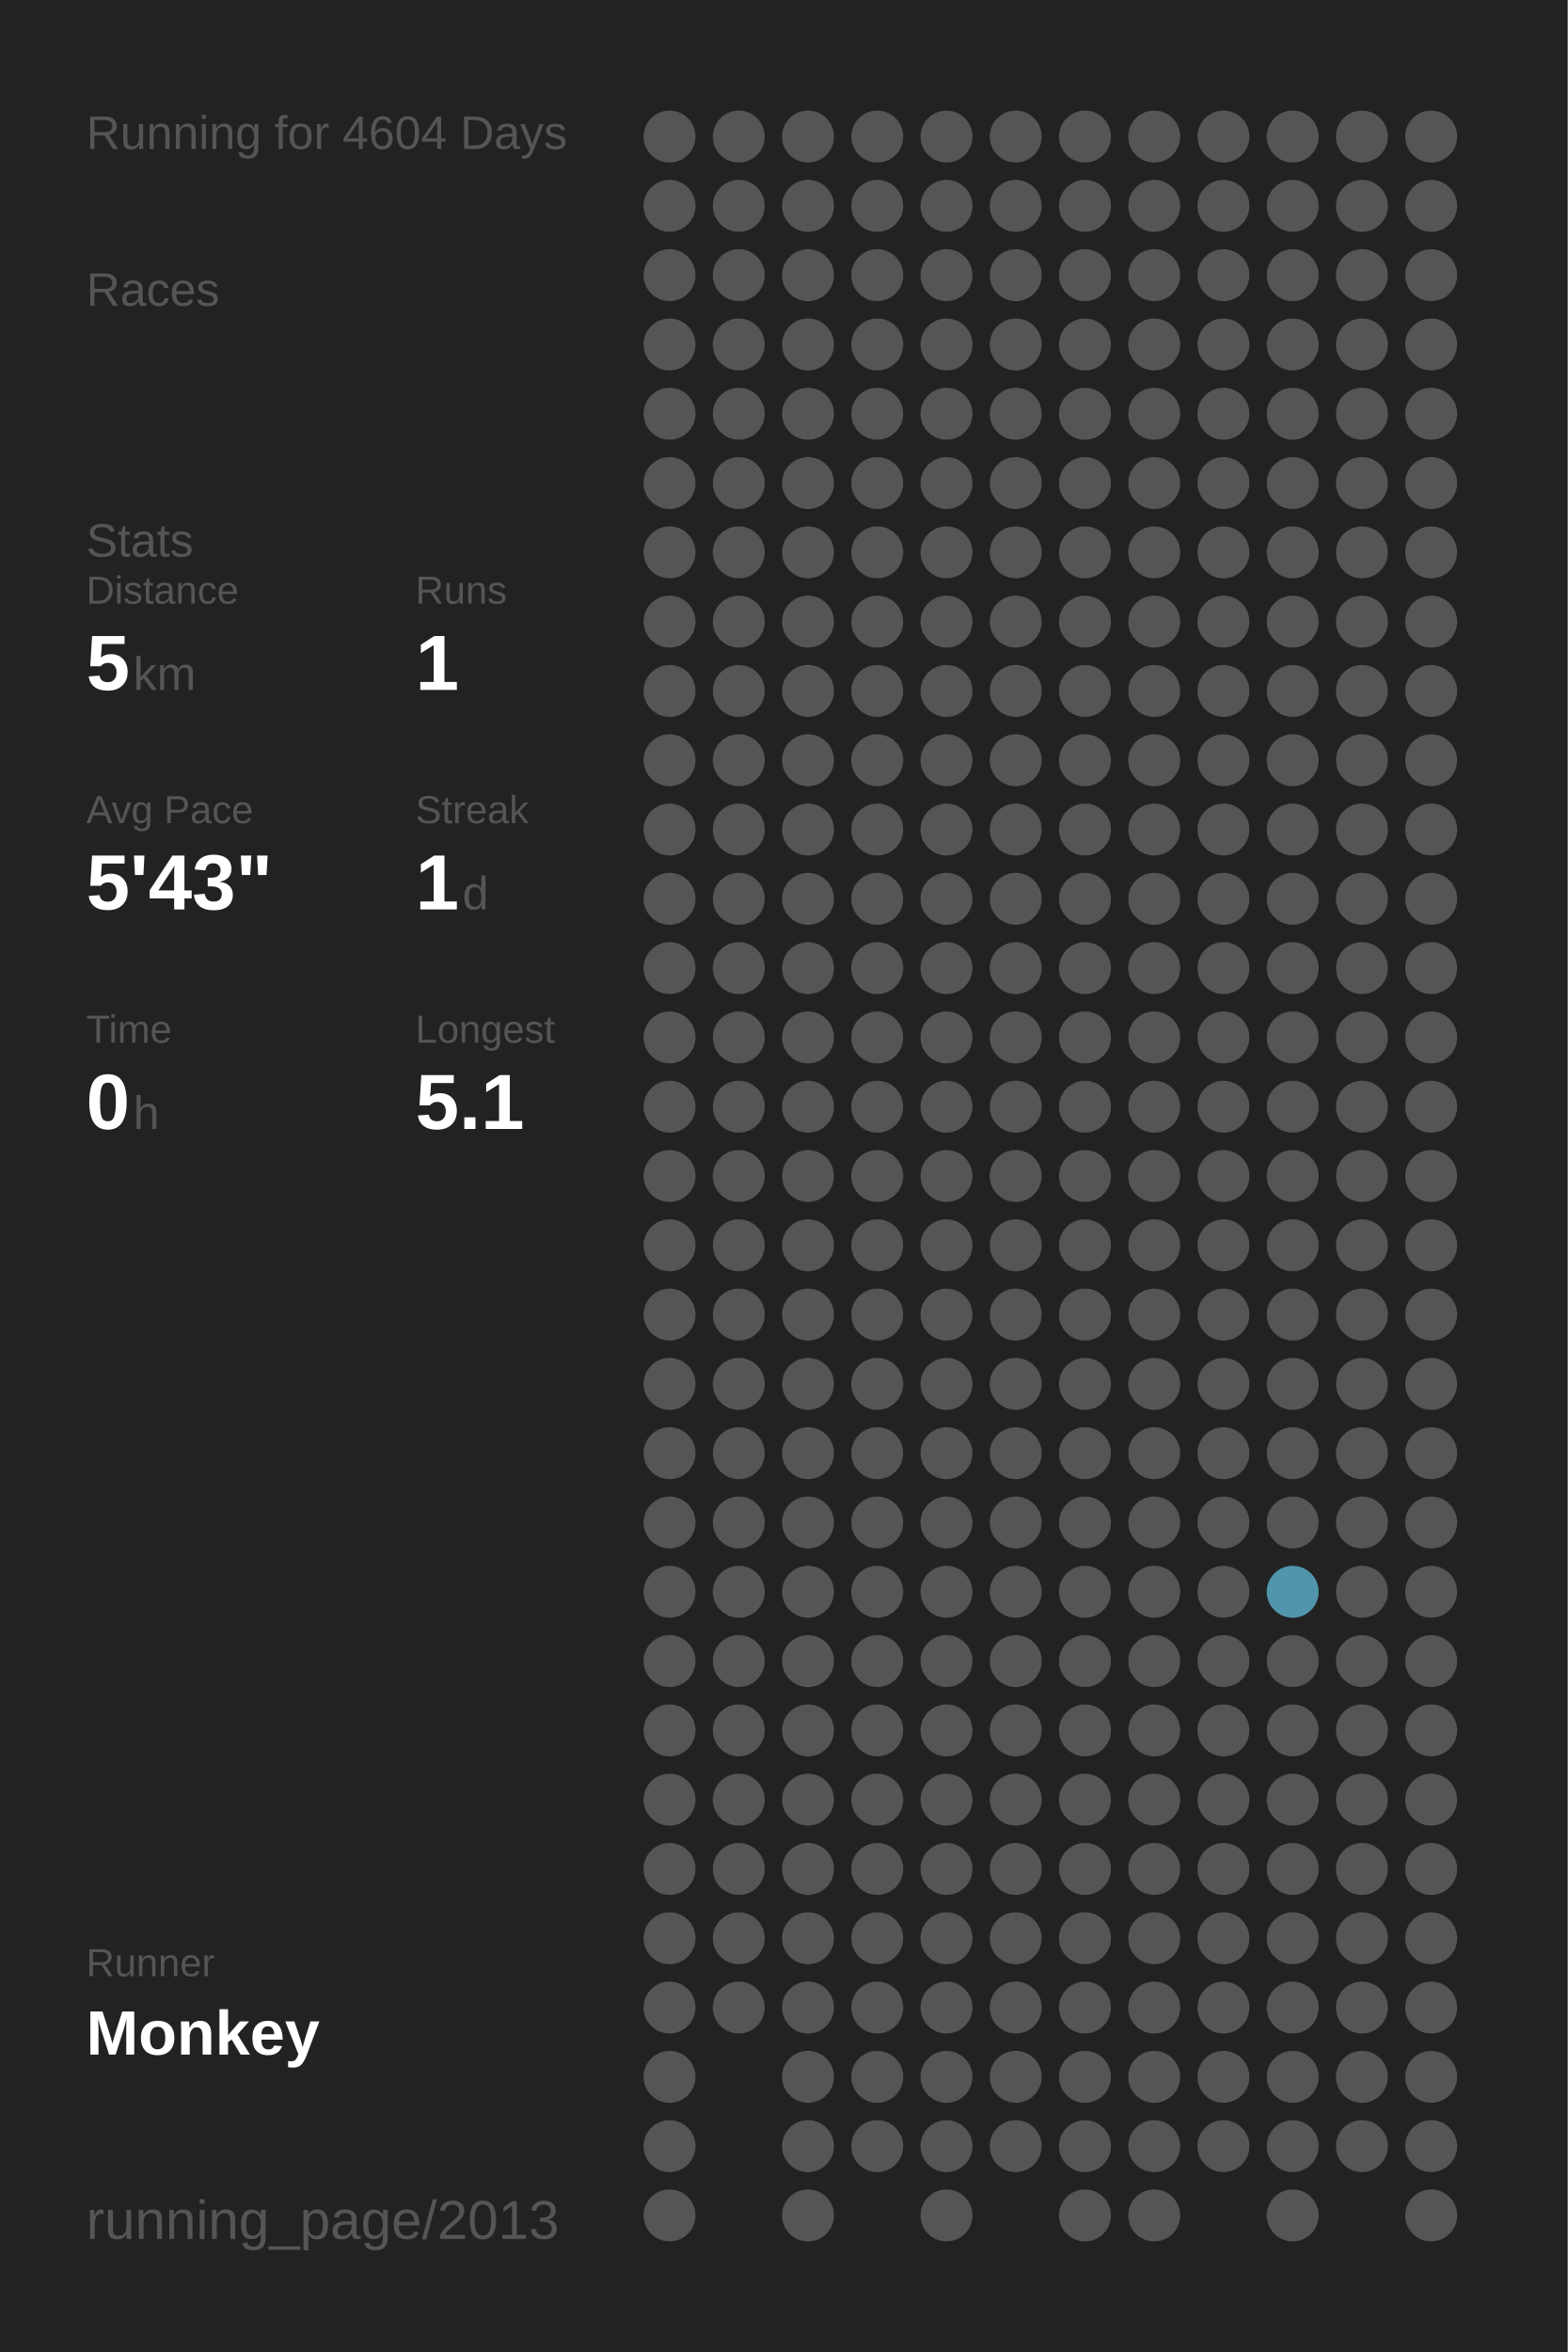
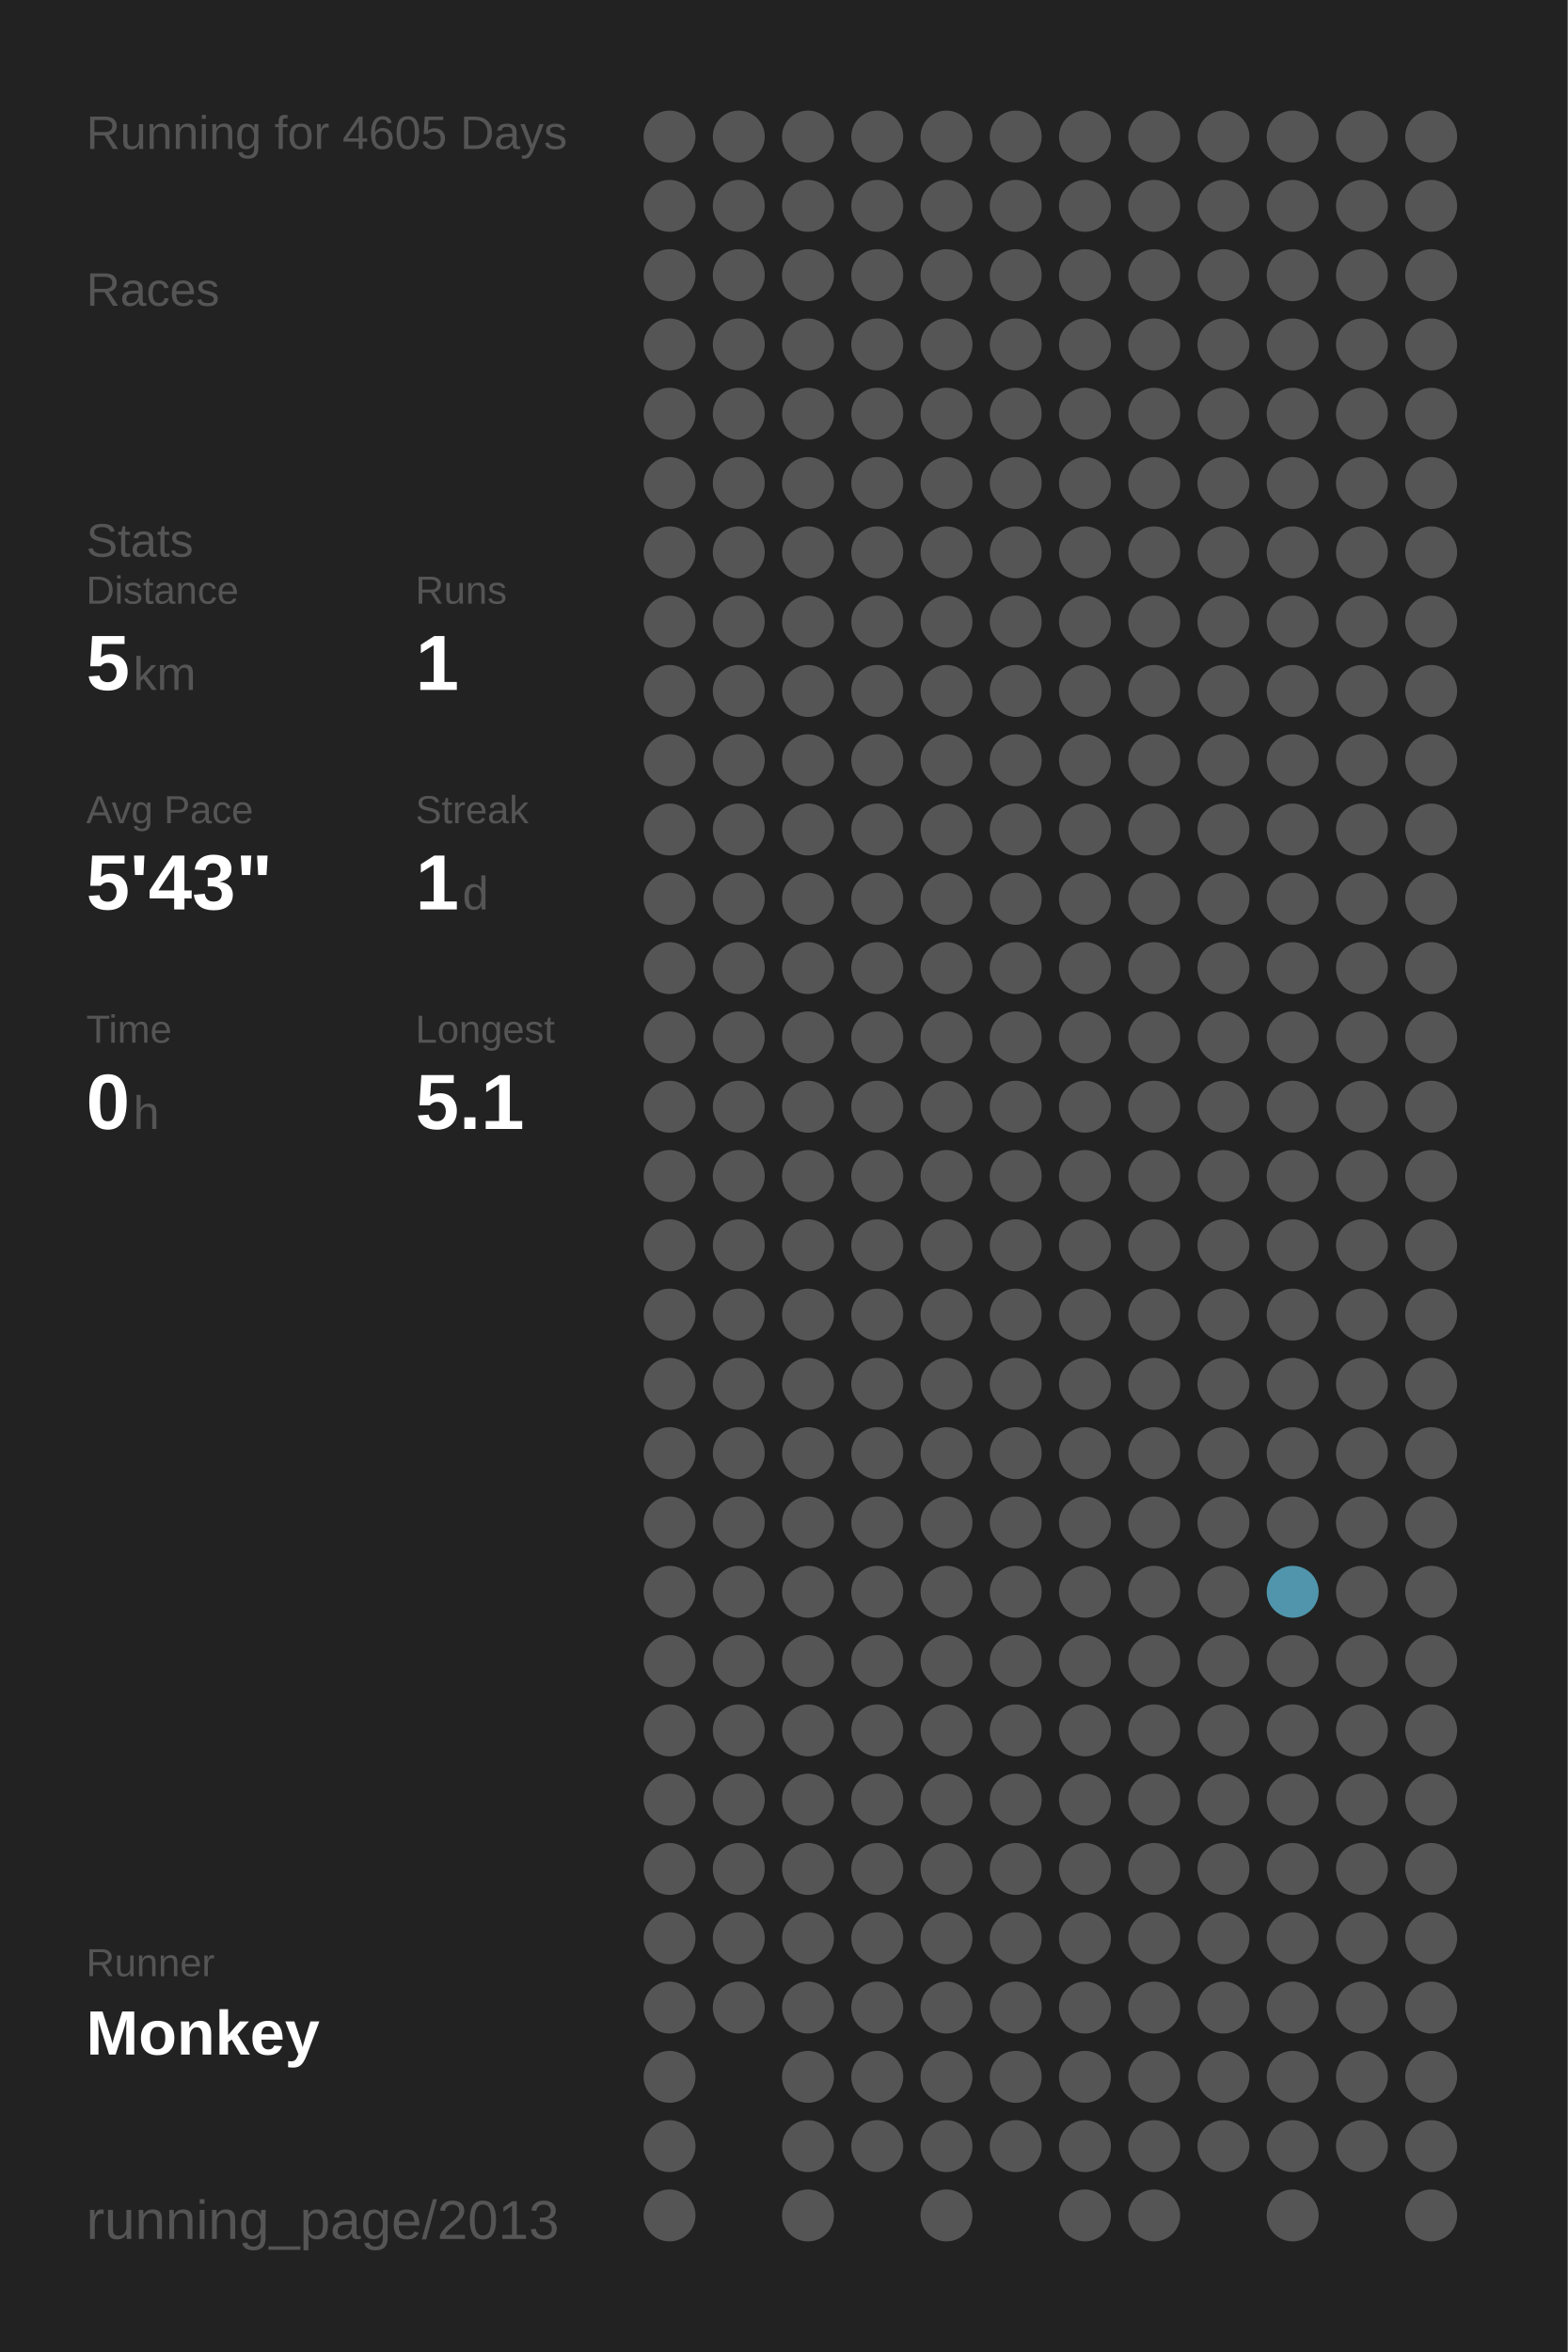
<svg xmlns="http://www.w3.org/2000/svg" baseProfile="full" height="300mm" version="1.1" viewBox="0,0,200,300" width="200mm">
  <defs />
  <rect fill="#222222" height="300" width="200" x="0" y="0" />
-   <text fill="#555555" style="font-size:6px; font-family:Arial;" x="11" y="19">Running for 4604 Days</text>
+   <text fill="#555555" style="font-size:6px; font-family:Arial;" x="11" y="19">Running for 4605 Days</text>
  <text fill="#555555" style="font-size:6px; font-family:Arial;" x="11" y="39">Races</text>
  <text fill="#555555" style="font-size:6px; font-family:Arial;" x="11" y="71">Stats</text>
  <text fill="#555555" style="font-size:5px; font-family:Arial;" x="11" y="77">Distance</text>
  <text fill="#FFFFFF" style="font-size:10px; font-family:Arial; font-weight:bold;" x="11" y="88">5</text>
  <text fill="#555555" style="font-size:6px; font-family:Arial;" x="17" y="88">km</text>
  <text fill="#555555" style="font-size:5px; font-family:Arial;" x="53" y="77">Runs</text>
  <text fill="#FFFFFF" style="font-size:10px; font-family:Arial; font-weight:bold;" x="53" y="88">1</text>
  <text fill="#555555" style="font-size:5px; font-family:Arial;" x="11" y="105">Avg Pace</text>
  <text fill="#FFFFFF" style="font-size:10px; font-family:Arial; font-weight:bold;" x="11" y="116">5'43"</text>
  <text fill="#555555" style="font-size:5px; font-family:Arial;" x="53" y="105">Streak</text>
  <text fill="#FFFFFF" style="font-size:10px; font-family:Arial; font-weight:bold;" x="53" y="116">1</text>
  <text fill="#555555" style="font-size:6px; font-family:Arial;" x="59" y="116">d</text>
  <text fill="#555555" style="font-size:5px; font-family:Arial;" x="11" y="133">Time</text>
  <text fill="#FFFFFF" style="font-size:10px; font-family:Arial; font-weight:bold;" x="11" y="144">0</text>
  <text fill="#555555" style="font-size:6px; font-family:Arial;" x="17" y="144">h</text>
  <text fill="#555555" style="font-size:5px; font-family:Arial;" x="53" y="133">Longest</text>
  <text fill="#FFFFFF" style="font-size:10px; font-family:Arial; font-weight:bold;" x="53" y="144">5.1</text>
  <text fill="#555555" style="font-size:5px; font-family:Arial;" x="11" y="252.065">Runner</text>
  <text fill="#FFFFFF" style="font-size:8px; font-family:Arial; font-weight:bold;" x="11" y="262.065">Monkey</text>
  <text fill="#555555" style="font-size:7px; font-family:Arial;" x="11" y="285.581">running_page/2013</text>
  <circle cx="85.417" cy="17.419" fill="#555555" r="3.312" />
  <circle cx="85.417" cy="26.258" fill="#555555" r="3.312" />
  <circle cx="85.417" cy="35.097" fill="#555555" r="3.312" />
  <circle cx="85.417" cy="43.935" fill="#555555" r="3.312" />
  <circle cx="85.417" cy="52.774" fill="#555555" r="3.312" />
  <circle cx="85.417" cy="61.613" fill="#555555" r="3.312" />
  <circle cx="85.417" cy="70.452" fill="#555555" r="3.312" />
  <circle cx="85.417" cy="79.29" fill="#555555" r="3.312" />
  <circle cx="85.417" cy="88.129" fill="#555555" r="3.312" />
  <circle cx="85.417" cy="96.968" fill="#555555" r="3.312" />
  <circle cx="85.417" cy="105.806" fill="#555555" r="3.312" />
  <circle cx="85.417" cy="114.645" fill="#555555" r="3.312" />
  <circle cx="85.417" cy="123.484" fill="#555555" r="3.312" />
  <circle cx="85.417" cy="132.323" fill="#555555" r="3.312" />
  <circle cx="85.417" cy="141.161" fill="#555555" r="3.312" />
  <circle cx="85.417" cy="150" fill="#555555" r="3.312" />
  <circle cx="85.417" cy="158.839" fill="#555555" r="3.312" />
  <circle cx="85.417" cy="167.677" fill="#555555" r="3.312" />
  <circle cx="85.417" cy="176.516" fill="#555555" r="3.312" />
  <circle cx="85.417" cy="185.355" fill="#555555" r="3.312" />
  <circle cx="85.417" cy="194.194" fill="#555555" r="3.312" />
  <circle cx="85.417" cy="203.032" fill="#555555" r="3.312" />
  <circle cx="85.417" cy="211.871" fill="#555555" r="3.312" />
  <circle cx="85.417" cy="220.71" fill="#555555" r="3.312" />
  <circle cx="85.417" cy="229.548" fill="#555555" r="3.312" />
  <circle cx="85.417" cy="238.387" fill="#555555" r="3.312" />
  <circle cx="85.417" cy="247.226" fill="#555555" r="3.312" />
  <circle cx="85.417" cy="256.065" fill="#555555" r="3.312" />
  <circle cx="85.417" cy="264.903" fill="#555555" r="3.312" />
  <circle cx="85.417" cy="273.742" fill="#555555" r="3.312" />
  <circle cx="85.417" cy="282.581" fill="#555555" r="3.312" />
  <circle cx="94.25" cy="17.419" fill="#555555" r="3.312" />
  <circle cx="94.25" cy="26.258" fill="#555555" r="3.312" />
  <circle cx="94.25" cy="35.097" fill="#555555" r="3.312" />
  <circle cx="94.25" cy="43.935" fill="#555555" r="3.312" />
  <circle cx="94.25" cy="52.774" fill="#555555" r="3.312" />
  <circle cx="94.25" cy="61.613" fill="#555555" r="3.312" />
  <circle cx="94.25" cy="70.452" fill="#555555" r="3.312" />
  <circle cx="94.25" cy="79.29" fill="#555555" r="3.312" />
  <circle cx="94.25" cy="88.129" fill="#555555" r="3.312" />
  <circle cx="94.25" cy="96.968" fill="#555555" r="3.312" />
  <circle cx="94.25" cy="105.806" fill="#555555" r="3.312" />
  <circle cx="94.25" cy="114.645" fill="#555555" r="3.312" />
  <circle cx="94.25" cy="123.484" fill="#555555" r="3.312" />
  <circle cx="94.25" cy="132.323" fill="#555555" r="3.312" />
  <circle cx="94.25" cy="141.161" fill="#555555" r="3.312" />
  <circle cx="94.25" cy="150" fill="#555555" r="3.312" />
  <circle cx="94.25" cy="158.839" fill="#555555" r="3.312" />
  <circle cx="94.25" cy="167.677" fill="#555555" r="3.312" />
  <circle cx="94.25" cy="176.516" fill="#555555" r="3.312" />
  <circle cx="94.25" cy="185.355" fill="#555555" r="3.312" />
  <circle cx="94.25" cy="194.194" fill="#555555" r="3.312" />
  <circle cx="94.25" cy="203.032" fill="#555555" r="3.312" />
  <circle cx="94.25" cy="211.871" fill="#555555" r="3.312" />
  <circle cx="94.25" cy="220.71" fill="#555555" r="3.312" />
  <circle cx="94.25" cy="229.548" fill="#555555" r="3.312" />
  <circle cx="94.25" cy="238.387" fill="#555555" r="3.312" />
  <circle cx="94.25" cy="247.226" fill="#555555" r="3.312" />
  <circle cx="94.25" cy="256.065" fill="#555555" r="3.312" />
  <circle cx="103.083" cy="17.419" fill="#555555" r="3.312" />
  <circle cx="103.083" cy="26.258" fill="#555555" r="3.312" />
  <circle cx="103.083" cy="35.097" fill="#555555" r="3.312" />
  <circle cx="103.083" cy="43.935" fill="#555555" r="3.312" />
  <circle cx="103.083" cy="52.774" fill="#555555" r="3.312" />
  <circle cx="103.083" cy="61.613" fill="#555555" r="3.312" />
  <circle cx="103.083" cy="70.452" fill="#555555" r="3.312" />
  <circle cx="103.083" cy="79.29" fill="#555555" r="3.312" />
  <circle cx="103.083" cy="88.129" fill="#555555" r="3.312" />
  <circle cx="103.083" cy="96.968" fill="#555555" r="3.312" />
  <circle cx="103.083" cy="105.806" fill="#555555" r="3.312" />
  <circle cx="103.083" cy="114.645" fill="#555555" r="3.312" />
  <circle cx="103.083" cy="123.484" fill="#555555" r="3.312" />
  <circle cx="103.083" cy="132.323" fill="#555555" r="3.312" />
  <circle cx="103.083" cy="141.161" fill="#555555" r="3.312" />
  <circle cx="103.083" cy="150" fill="#555555" r="3.312" />
  <circle cx="103.083" cy="158.839" fill="#555555" r="3.312" />
  <circle cx="103.083" cy="167.677" fill="#555555" r="3.312" />
  <circle cx="103.083" cy="176.516" fill="#555555" r="3.312" />
  <circle cx="103.083" cy="185.355" fill="#555555" r="3.312" />
  <circle cx="103.083" cy="194.194" fill="#555555" r="3.312" />
  <circle cx="103.083" cy="203.032" fill="#555555" r="3.312" />
  <circle cx="103.083" cy="211.871" fill="#555555" r="3.312" />
  <circle cx="103.083" cy="220.71" fill="#555555" r="3.312" />
  <circle cx="103.083" cy="229.548" fill="#555555" r="3.312" />
  <circle cx="103.083" cy="238.387" fill="#555555" r="3.312" />
  <circle cx="103.083" cy="247.226" fill="#555555" r="3.312" />
  <circle cx="103.083" cy="256.065" fill="#555555" r="3.312" />
  <circle cx="103.083" cy="264.903" fill="#555555" r="3.312" />
  <circle cx="103.083" cy="273.742" fill="#555555" r="3.312" />
  <circle cx="103.083" cy="282.581" fill="#555555" r="3.312" />
  <circle cx="111.917" cy="17.419" fill="#555555" r="3.312" />
  <circle cx="111.917" cy="26.258" fill="#555555" r="3.312" />
  <circle cx="111.917" cy="35.097" fill="#555555" r="3.312" />
  <circle cx="111.917" cy="43.935" fill="#555555" r="3.312" />
  <circle cx="111.917" cy="52.774" fill="#555555" r="3.312" />
  <circle cx="111.917" cy="61.613" fill="#555555" r="3.312" />
  <circle cx="111.917" cy="70.452" fill="#555555" r="3.312" />
  <circle cx="111.917" cy="79.29" fill="#555555" r="3.312" />
  <circle cx="111.917" cy="88.129" fill="#555555" r="3.312" />
  <circle cx="111.917" cy="96.968" fill="#555555" r="3.312" />
  <circle cx="111.917" cy="105.806" fill="#555555" r="3.312" />
  <circle cx="111.917" cy="114.645" fill="#555555" r="3.312" />
  <circle cx="111.917" cy="123.484" fill="#555555" r="3.312" />
  <circle cx="111.917" cy="132.323" fill="#555555" r="3.312" />
  <circle cx="111.917" cy="141.161" fill="#555555" r="3.312" />
  <circle cx="111.917" cy="150" fill="#555555" r="3.312" />
  <circle cx="111.917" cy="158.839" fill="#555555" r="3.312" />
  <circle cx="111.917" cy="167.677" fill="#555555" r="3.312" />
  <circle cx="111.917" cy="176.516" fill="#555555" r="3.312" />
  <circle cx="111.917" cy="185.355" fill="#555555" r="3.312" />
  <circle cx="111.917" cy="194.194" fill="#555555" r="3.312" />
  <circle cx="111.917" cy="203.032" fill="#555555" r="3.312" />
  <circle cx="111.917" cy="211.871" fill="#555555" r="3.312" />
  <circle cx="111.917" cy="220.71" fill="#555555" r="3.312" />
  <circle cx="111.917" cy="229.548" fill="#555555" r="3.312" />
  <circle cx="111.917" cy="238.387" fill="#555555" r="3.312" />
  <circle cx="111.917" cy="247.226" fill="#555555" r="3.312" />
  <circle cx="111.917" cy="256.065" fill="#555555" r="3.312" />
  <circle cx="111.917" cy="264.903" fill="#555555" r="3.312" />
  <circle cx="111.917" cy="273.742" fill="#555555" r="3.312" />
  <circle cx="120.75" cy="17.419" fill="#555555" r="3.312" />
  <circle cx="120.75" cy="26.258" fill="#555555" r="3.312" />
  <circle cx="120.75" cy="35.097" fill="#555555" r="3.312" />
  <circle cx="120.75" cy="43.935" fill="#555555" r="3.312" />
  <circle cx="120.75" cy="52.774" fill="#555555" r="3.312" />
  <circle cx="120.75" cy="61.613" fill="#555555" r="3.312" />
  <circle cx="120.75" cy="70.452" fill="#555555" r="3.312" />
  <circle cx="120.75" cy="79.29" fill="#555555" r="3.312" />
  <circle cx="120.75" cy="88.129" fill="#555555" r="3.312" />
  <circle cx="120.75" cy="96.968" fill="#555555" r="3.312" />
  <circle cx="120.75" cy="105.806" fill="#555555" r="3.312" />
  <circle cx="120.75" cy="114.645" fill="#555555" r="3.312" />
  <circle cx="120.75" cy="123.484" fill="#555555" r="3.312" />
  <circle cx="120.75" cy="132.323" fill="#555555" r="3.312" />
  <circle cx="120.75" cy="141.161" fill="#555555" r="3.312" />
  <circle cx="120.75" cy="150" fill="#555555" r="3.312" />
  <circle cx="120.75" cy="158.839" fill="#555555" r="3.312" />
  <circle cx="120.75" cy="167.677" fill="#555555" r="3.312" />
  <circle cx="120.75" cy="176.516" fill="#555555" r="3.312" />
  <circle cx="120.75" cy="185.355" fill="#555555" r="3.312" />
  <circle cx="120.75" cy="194.194" fill="#555555" r="3.312" />
  <circle cx="120.75" cy="203.032" fill="#555555" r="3.312" />
  <circle cx="120.75" cy="211.871" fill="#555555" r="3.312" />
  <circle cx="120.75" cy="220.71" fill="#555555" r="3.312" />
  <circle cx="120.75" cy="229.548" fill="#555555" r="3.312" />
  <circle cx="120.75" cy="238.387" fill="#555555" r="3.312" />
  <circle cx="120.75" cy="247.226" fill="#555555" r="3.312" />
  <circle cx="120.75" cy="256.065" fill="#555555" r="3.312" />
  <circle cx="120.75" cy="264.903" fill="#555555" r="3.312" />
  <circle cx="120.75" cy="273.742" fill="#555555" r="3.312" />
  <circle cx="120.75" cy="282.581" fill="#555555" r="3.312" />
  <circle cx="129.583" cy="17.419" fill="#555555" r="3.312" />
  <circle cx="129.583" cy="26.258" fill="#555555" r="3.312" />
  <circle cx="129.583" cy="35.097" fill="#555555" r="3.312" />
  <circle cx="129.583" cy="43.935" fill="#555555" r="3.312" />
  <circle cx="129.583" cy="52.774" fill="#555555" r="3.312" />
  <circle cx="129.583" cy="61.613" fill="#555555" r="3.312" />
  <circle cx="129.583" cy="70.452" fill="#555555" r="3.312" />
  <circle cx="129.583" cy="79.29" fill="#555555" r="3.312" />
  <circle cx="129.583" cy="88.129" fill="#555555" r="3.312" />
  <circle cx="129.583" cy="96.968" fill="#555555" r="3.312" />
  <circle cx="129.583" cy="105.806" fill="#555555" r="3.312" />
  <circle cx="129.583" cy="114.645" fill="#555555" r="3.312" />
  <circle cx="129.583" cy="123.484" fill="#555555" r="3.312" />
  <circle cx="129.583" cy="132.323" fill="#555555" r="3.312" />
  <circle cx="129.583" cy="141.161" fill="#555555" r="3.312" />
  <circle cx="129.583" cy="150" fill="#555555" r="3.312" />
  <circle cx="129.583" cy="158.839" fill="#555555" r="3.312" />
  <circle cx="129.583" cy="167.677" fill="#555555" r="3.312" />
  <circle cx="129.583" cy="176.516" fill="#555555" r="3.312" />
  <circle cx="129.583" cy="185.355" fill="#555555" r="3.312" />
  <circle cx="129.583" cy="194.194" fill="#555555" r="3.312" />
  <circle cx="129.583" cy="203.032" fill="#555555" r="3.312" />
  <circle cx="129.583" cy="211.871" fill="#555555" r="3.312" />
  <circle cx="129.583" cy="220.71" fill="#555555" r="3.312" />
  <circle cx="129.583" cy="229.548" fill="#555555" r="3.312" />
  <circle cx="129.583" cy="238.387" fill="#555555" r="3.312" />
  <circle cx="129.583" cy="247.226" fill="#555555" r="3.312" />
  <circle cx="129.583" cy="256.065" fill="#555555" r="3.312" />
  <circle cx="129.583" cy="264.903" fill="#555555" r="3.312" />
  <circle cx="129.583" cy="273.742" fill="#555555" r="3.312" />
  <circle cx="138.417" cy="17.419" fill="#555555" r="3.312" />
  <circle cx="138.417" cy="26.258" fill="#555555" r="3.312" />
  <circle cx="138.417" cy="35.097" fill="#555555" r="3.312" />
  <circle cx="138.417" cy="43.935" fill="#555555" r="3.312" />
  <circle cx="138.417" cy="52.774" fill="#555555" r="3.312" />
  <circle cx="138.417" cy="61.613" fill="#555555" r="3.312" />
  <circle cx="138.417" cy="70.452" fill="#555555" r="3.312" />
  <circle cx="138.417" cy="79.29" fill="#555555" r="3.312" />
  <circle cx="138.417" cy="88.129" fill="#555555" r="3.312" />
  <circle cx="138.417" cy="96.968" fill="#555555" r="3.312" />
  <circle cx="138.417" cy="105.806" fill="#555555" r="3.312" />
  <circle cx="138.417" cy="114.645" fill="#555555" r="3.312" />
  <circle cx="138.417" cy="123.484" fill="#555555" r="3.312" />
  <circle cx="138.417" cy="132.323" fill="#555555" r="3.312" />
  <circle cx="138.417" cy="141.161" fill="#555555" r="3.312" />
  <circle cx="138.417" cy="150" fill="#555555" r="3.312" />
  <circle cx="138.417" cy="158.839" fill="#555555" r="3.312" />
  <circle cx="138.417" cy="167.677" fill="#555555" r="3.312" />
  <circle cx="138.417" cy="176.516" fill="#555555" r="3.312" />
  <circle cx="138.417" cy="185.355" fill="#555555" r="3.312" />
  <circle cx="138.417" cy="194.194" fill="#555555" r="3.312" />
  <circle cx="138.417" cy="203.032" fill="#555555" r="3.312" />
  <circle cx="138.417" cy="211.871" fill="#555555" r="3.312" />
  <circle cx="138.417" cy="220.71" fill="#555555" r="3.312" />
  <circle cx="138.417" cy="229.548" fill="#555555" r="3.312" />
  <circle cx="138.417" cy="238.387" fill="#555555" r="3.312" />
  <circle cx="138.417" cy="247.226" fill="#555555" r="3.312" />
  <circle cx="138.417" cy="256.065" fill="#555555" r="3.312" />
  <circle cx="138.417" cy="264.903" fill="#555555" r="3.312" />
  <circle cx="138.417" cy="273.742" fill="#555555" r="3.312" />
  <circle cx="138.417" cy="282.581" fill="#555555" r="3.312" />
  <circle cx="147.25" cy="17.419" fill="#555555" r="3.312" />
  <circle cx="147.25" cy="26.258" fill="#555555" r="3.312" />
  <circle cx="147.25" cy="35.097" fill="#555555" r="3.312" />
  <circle cx="147.25" cy="43.935" fill="#555555" r="3.312" />
  <circle cx="147.25" cy="52.774" fill="#555555" r="3.312" />
  <circle cx="147.25" cy="61.613" fill="#555555" r="3.312" />
  <circle cx="147.25" cy="70.452" fill="#555555" r="3.312" />
  <circle cx="147.25" cy="79.29" fill="#555555" r="3.312" />
  <circle cx="147.25" cy="88.129" fill="#555555" r="3.312" />
  <circle cx="147.25" cy="96.968" fill="#555555" r="3.312" />
  <circle cx="147.25" cy="105.806" fill="#555555" r="3.312" />
  <circle cx="147.25" cy="114.645" fill="#555555" r="3.312" />
  <circle cx="147.25" cy="123.484" fill="#555555" r="3.312" />
  <circle cx="147.25" cy="132.323" fill="#555555" r="3.312" />
  <circle cx="147.25" cy="141.161" fill="#555555" r="3.312" />
  <circle cx="147.25" cy="150" fill="#555555" r="3.312" />
  <circle cx="147.25" cy="158.839" fill="#555555" r="3.312" />
  <circle cx="147.25" cy="167.677" fill="#555555" r="3.312" />
  <circle cx="147.25" cy="176.516" fill="#555555" r="3.312" />
  <circle cx="147.25" cy="185.355" fill="#555555" r="3.312" />
  <circle cx="147.25" cy="194.194" fill="#555555" r="3.312" />
  <circle cx="147.25" cy="203.032" fill="#555555" r="3.312" />
  <circle cx="147.25" cy="211.871" fill="#555555" r="3.312" />
  <circle cx="147.25" cy="220.71" fill="#555555" r="3.312" />
  <circle cx="147.25" cy="229.548" fill="#555555" r="3.312" />
  <circle cx="147.25" cy="238.387" fill="#555555" r="3.312" />
  <circle cx="147.25" cy="247.226" fill="#555555" r="3.312" />
  <circle cx="147.25" cy="256.065" fill="#555555" r="3.312" />
  <circle cx="147.25" cy="264.903" fill="#555555" r="3.312" />
  <circle cx="147.25" cy="273.742" fill="#555555" r="3.312" />
  <circle cx="147.25" cy="282.581" fill="#555555" r="3.312" />
  <circle cx="156.083" cy="17.419" fill="#555555" r="3.312" />
  <circle cx="156.083" cy="26.258" fill="#555555" r="3.312" />
  <circle cx="156.083" cy="35.097" fill="#555555" r="3.312" />
  <circle cx="156.083" cy="43.935" fill="#555555" r="3.312" />
  <circle cx="156.083" cy="52.774" fill="#555555" r="3.312" />
  <circle cx="156.083" cy="61.613" fill="#555555" r="3.312" />
  <circle cx="156.083" cy="70.452" fill="#555555" r="3.312" />
  <circle cx="156.083" cy="79.29" fill="#555555" r="3.312" />
  <circle cx="156.083" cy="88.129" fill="#555555" r="3.312" />
  <circle cx="156.083" cy="96.968" fill="#555555" r="3.312" />
  <circle cx="156.083" cy="105.806" fill="#555555" r="3.312" />
  <circle cx="156.083" cy="114.645" fill="#555555" r="3.312" />
  <circle cx="156.083" cy="123.484" fill="#555555" r="3.312" />
  <circle cx="156.083" cy="132.323" fill="#555555" r="3.312" />
  <circle cx="156.083" cy="141.161" fill="#555555" r="3.312" />
  <circle cx="156.083" cy="150" fill="#555555" r="3.312" />
  <circle cx="156.083" cy="158.839" fill="#555555" r="3.312" />
  <circle cx="156.083" cy="167.677" fill="#555555" r="3.312" />
  <circle cx="156.083" cy="176.516" fill="#555555" r="3.312" />
  <circle cx="156.083" cy="185.355" fill="#555555" r="3.312" />
  <circle cx="156.083" cy="194.194" fill="#555555" r="3.312" />
  <circle cx="156.083" cy="203.032" fill="#555555" r="3.312" />
  <circle cx="156.083" cy="211.871" fill="#555555" r="3.312" />
  <circle cx="156.083" cy="220.71" fill="#555555" r="3.312" />
  <circle cx="156.083" cy="229.548" fill="#555555" r="3.312" />
  <circle cx="156.083" cy="238.387" fill="#555555" r="3.312" />
  <circle cx="156.083" cy="247.226" fill="#555555" r="3.312" />
  <circle cx="156.083" cy="256.065" fill="#555555" r="3.312" />
  <circle cx="156.083" cy="264.903" fill="#555555" r="3.312" />
  <circle cx="156.083" cy="273.742" fill="#555555" r="3.312" />
  <circle cx="164.917" cy="17.419" fill="#555555" r="3.312" />
  <circle cx="164.917" cy="26.258" fill="#555555" r="3.312" />
  <circle cx="164.917" cy="35.097" fill="#555555" r="3.312" />
  <circle cx="164.917" cy="43.935" fill="#555555" r="3.312" />
  <circle cx="164.917" cy="52.774" fill="#555555" r="3.312" />
  <circle cx="164.917" cy="61.613" fill="#555555" r="3.312" />
  <circle cx="164.917" cy="70.452" fill="#555555" r="3.312" />
  <circle cx="164.917" cy="79.29" fill="#555555" r="3.312" />
  <circle cx="164.917" cy="88.129" fill="#555555" r="3.312" />
  <circle cx="164.917" cy="96.968" fill="#555555" r="3.312" />
  <circle cx="164.917" cy="105.806" fill="#555555" r="3.312" />
  <circle cx="164.917" cy="114.645" fill="#555555" r="3.312" />
  <circle cx="164.917" cy="123.484" fill="#555555" r="3.312" />
  <circle cx="164.917" cy="132.323" fill="#555555" r="3.312" />
  <circle cx="164.917" cy="141.161" fill="#555555" r="3.312" />
  <circle cx="164.917" cy="150" fill="#555555" r="3.312" />
  <circle cx="164.917" cy="158.839" fill="#555555" r="3.312" />
  <circle cx="164.917" cy="167.677" fill="#555555" r="3.312" />
  <circle cx="164.917" cy="176.516" fill="#555555" r="3.312" />
  <circle cx="164.917" cy="185.355" fill="#555555" r="3.312" />
  <circle cx="164.917" cy="194.194" fill="#555555" r="3.312" />
  <circle cx="164.917" cy="203.032" fill="#5095ac" r="3.312" />
  <circle cx="164.917" cy="211.871" fill="#555555" r="3.312" />
  <circle cx="164.917" cy="220.71" fill="#555555" r="3.312" />
  <circle cx="164.917" cy="229.548" fill="#555555" r="3.312" />
  <circle cx="164.917" cy="238.387" fill="#555555" r="3.312" />
  <circle cx="164.917" cy="247.226" fill="#555555" r="3.312" />
  <circle cx="164.917" cy="256.065" fill="#555555" r="3.312" />
  <circle cx="164.917" cy="264.903" fill="#555555" r="3.312" />
  <circle cx="164.917" cy="273.742" fill="#555555" r="3.312" />
  <circle cx="164.917" cy="282.581" fill="#555555" r="3.312" />
  <circle cx="173.75" cy="17.419" fill="#555555" r="3.312" />
  <circle cx="173.75" cy="26.258" fill="#555555" r="3.312" />
  <circle cx="173.75" cy="35.097" fill="#555555" r="3.312" />
  <circle cx="173.75" cy="43.935" fill="#555555" r="3.312" />
  <circle cx="173.75" cy="52.774" fill="#555555" r="3.312" />
  <circle cx="173.75" cy="61.613" fill="#555555" r="3.312" />
  <circle cx="173.75" cy="70.452" fill="#555555" r="3.312" />
  <circle cx="173.75" cy="79.29" fill="#555555" r="3.312" />
  <circle cx="173.75" cy="88.129" fill="#555555" r="3.312" />
  <circle cx="173.75" cy="96.968" fill="#555555" r="3.312" />
  <circle cx="173.75" cy="105.806" fill="#555555" r="3.312" />
  <circle cx="173.75" cy="114.645" fill="#555555" r="3.312" />
  <circle cx="173.75" cy="123.484" fill="#555555" r="3.312" />
  <circle cx="173.75" cy="132.323" fill="#555555" r="3.312" />
  <circle cx="173.75" cy="141.161" fill="#555555" r="3.312" />
  <circle cx="173.75" cy="150" fill="#555555" r="3.312" />
  <circle cx="173.75" cy="158.839" fill="#555555" r="3.312" />
  <circle cx="173.75" cy="167.677" fill="#555555" r="3.312" />
  <circle cx="173.75" cy="176.516" fill="#555555" r="3.312" />
  <circle cx="173.75" cy="185.355" fill="#555555" r="3.312" />
  <circle cx="173.75" cy="194.194" fill="#555555" r="3.312" />
  <circle cx="173.75" cy="203.032" fill="#555555" r="3.312" />
  <circle cx="173.75" cy="211.871" fill="#555555" r="3.312" />
  <circle cx="173.75" cy="220.71" fill="#555555" r="3.312" />
  <circle cx="173.75" cy="229.548" fill="#555555" r="3.312" />
  <circle cx="173.75" cy="238.387" fill="#555555" r="3.312" />
  <circle cx="173.75" cy="247.226" fill="#555555" r="3.312" />
  <circle cx="173.75" cy="256.065" fill="#555555" r="3.312" />
  <circle cx="173.75" cy="264.903" fill="#555555" r="3.312" />
  <circle cx="173.75" cy="273.742" fill="#555555" r="3.312" />
  <circle cx="182.583" cy="17.419" fill="#555555" r="3.312" />
  <circle cx="182.583" cy="26.258" fill="#555555" r="3.312" />
  <circle cx="182.583" cy="35.097" fill="#555555" r="3.312" />
  <circle cx="182.583" cy="43.935" fill="#555555" r="3.312" />
  <circle cx="182.583" cy="52.774" fill="#555555" r="3.312" />
  <circle cx="182.583" cy="61.613" fill="#555555" r="3.312" />
  <circle cx="182.583" cy="70.452" fill="#555555" r="3.312" />
  <circle cx="182.583" cy="79.29" fill="#555555" r="3.312" />
  <circle cx="182.583" cy="88.129" fill="#555555" r="3.312" />
  <circle cx="182.583" cy="96.968" fill="#555555" r="3.312" />
  <circle cx="182.583" cy="105.806" fill="#555555" r="3.312" />
  <circle cx="182.583" cy="114.645" fill="#555555" r="3.312" />
  <circle cx="182.583" cy="123.484" fill="#555555" r="3.312" />
  <circle cx="182.583" cy="132.323" fill="#555555" r="3.312" />
  <circle cx="182.583" cy="141.161" fill="#555555" r="3.312" />
  <circle cx="182.583" cy="150" fill="#555555" r="3.312" />
  <circle cx="182.583" cy="158.839" fill="#555555" r="3.312" />
  <circle cx="182.583" cy="167.677" fill="#555555" r="3.312" />
  <circle cx="182.583" cy="176.516" fill="#555555" r="3.312" />
  <circle cx="182.583" cy="185.355" fill="#555555" r="3.312" />
  <circle cx="182.583" cy="194.194" fill="#555555" r="3.312" />
  <circle cx="182.583" cy="203.032" fill="#555555" r="3.312" />
  <circle cx="182.583" cy="211.871" fill="#555555" r="3.312" />
  <circle cx="182.583" cy="220.71" fill="#555555" r="3.312" />
  <circle cx="182.583" cy="229.548" fill="#555555" r="3.312" />
  <circle cx="182.583" cy="238.387" fill="#555555" r="3.312" />
  <circle cx="182.583" cy="247.226" fill="#555555" r="3.312" />
  <circle cx="182.583" cy="256.065" fill="#555555" r="3.312" />
  <circle cx="182.583" cy="264.903" fill="#555555" r="3.312" />
  <circle cx="182.583" cy="273.742" fill="#555555" r="3.312" />
  <circle cx="182.583" cy="282.581" fill="#555555" r="3.312" />
</svg>
